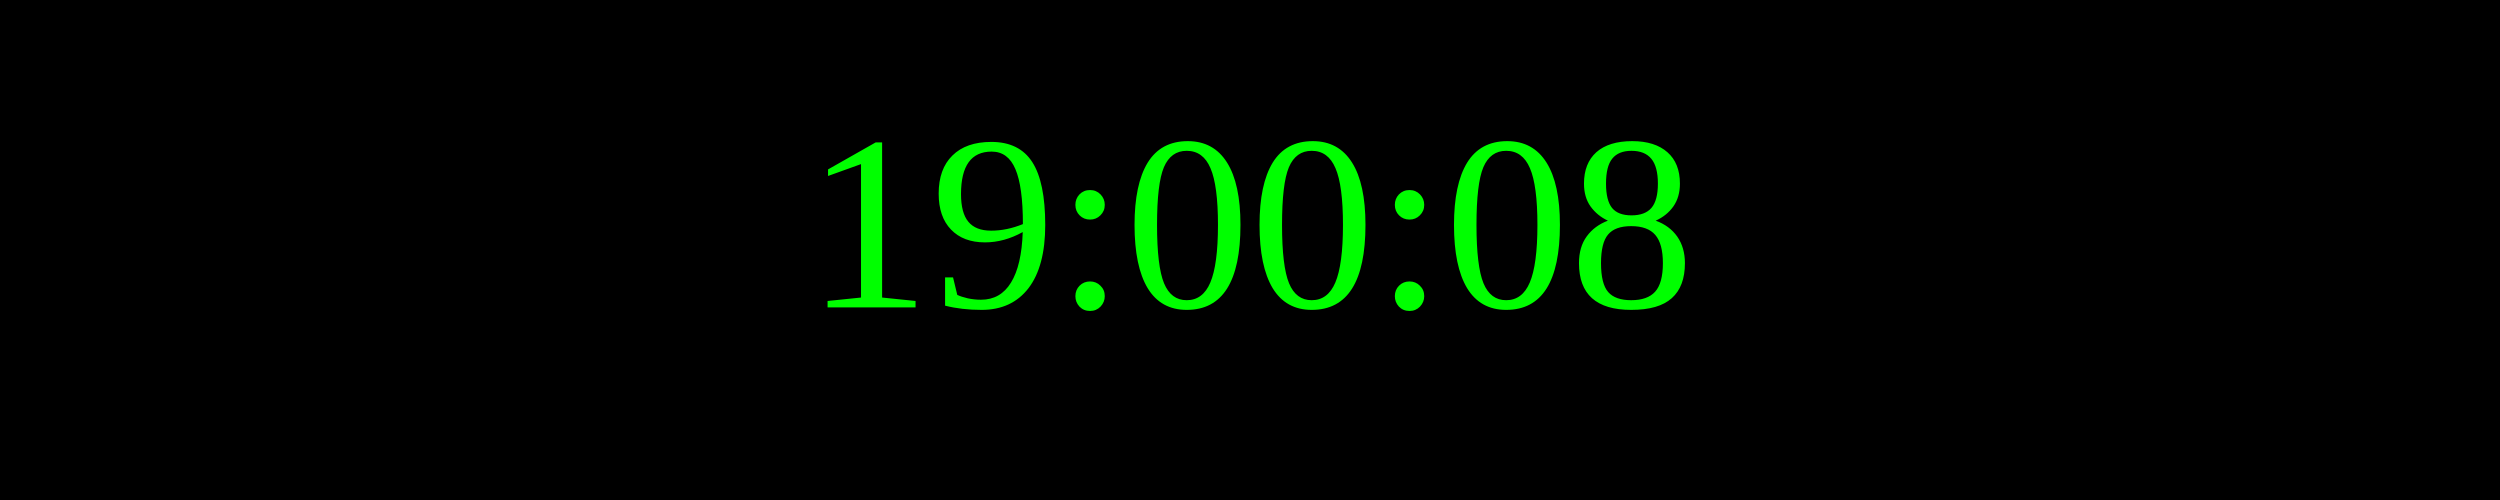
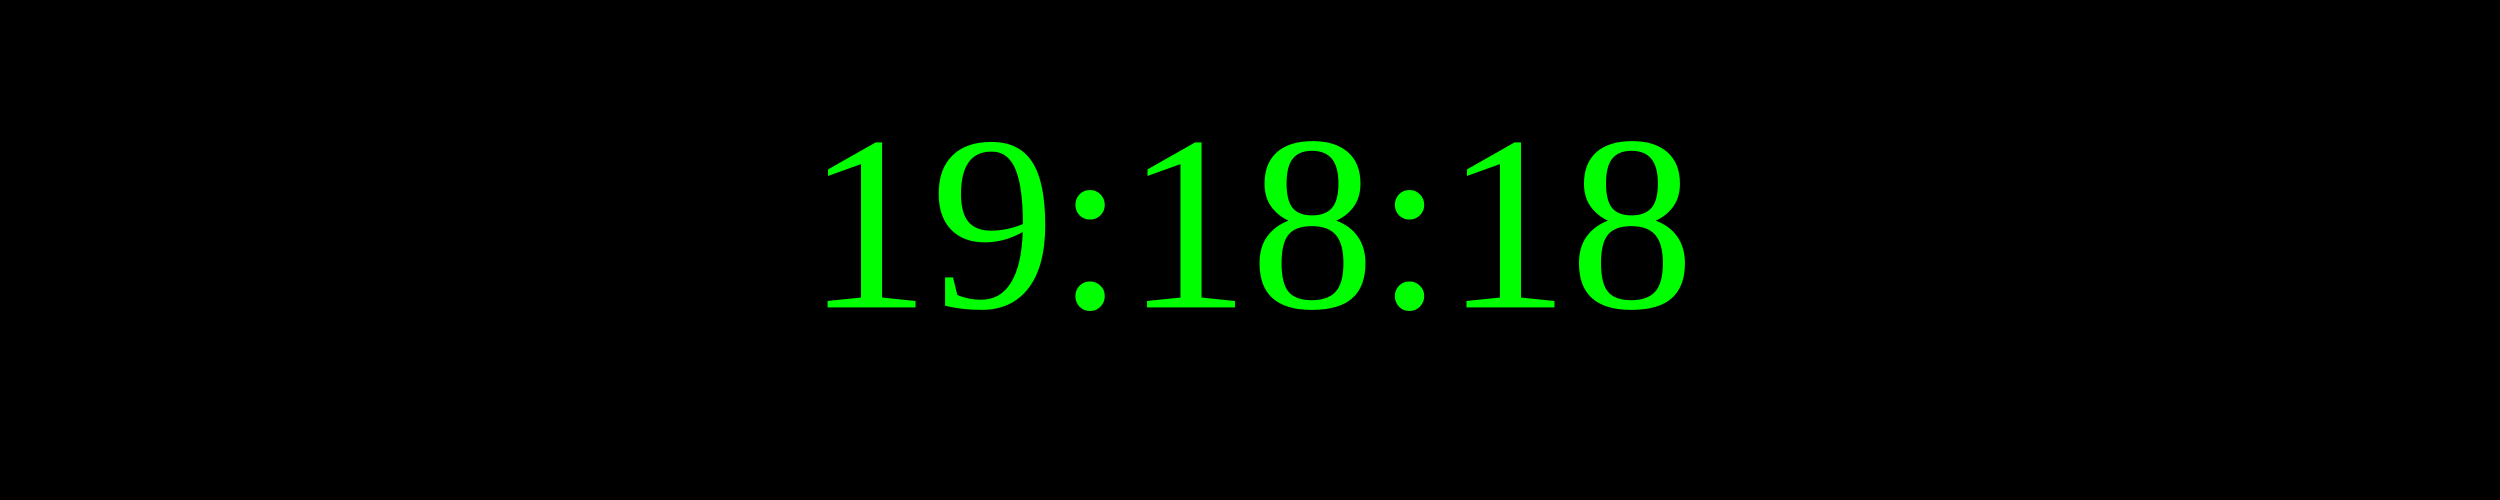
<svg xmlns="http://www.w3.org/2000/svg" width="250" height="50">
  <rect width="100%" height="100%" fill="black" />
  <text x="50%" y="50%" font-size="25" fill="lime" text-anchor="middle" dominant-baseline="middle">
- 19:00:08
+ 19:18:18
</text>
</svg>
